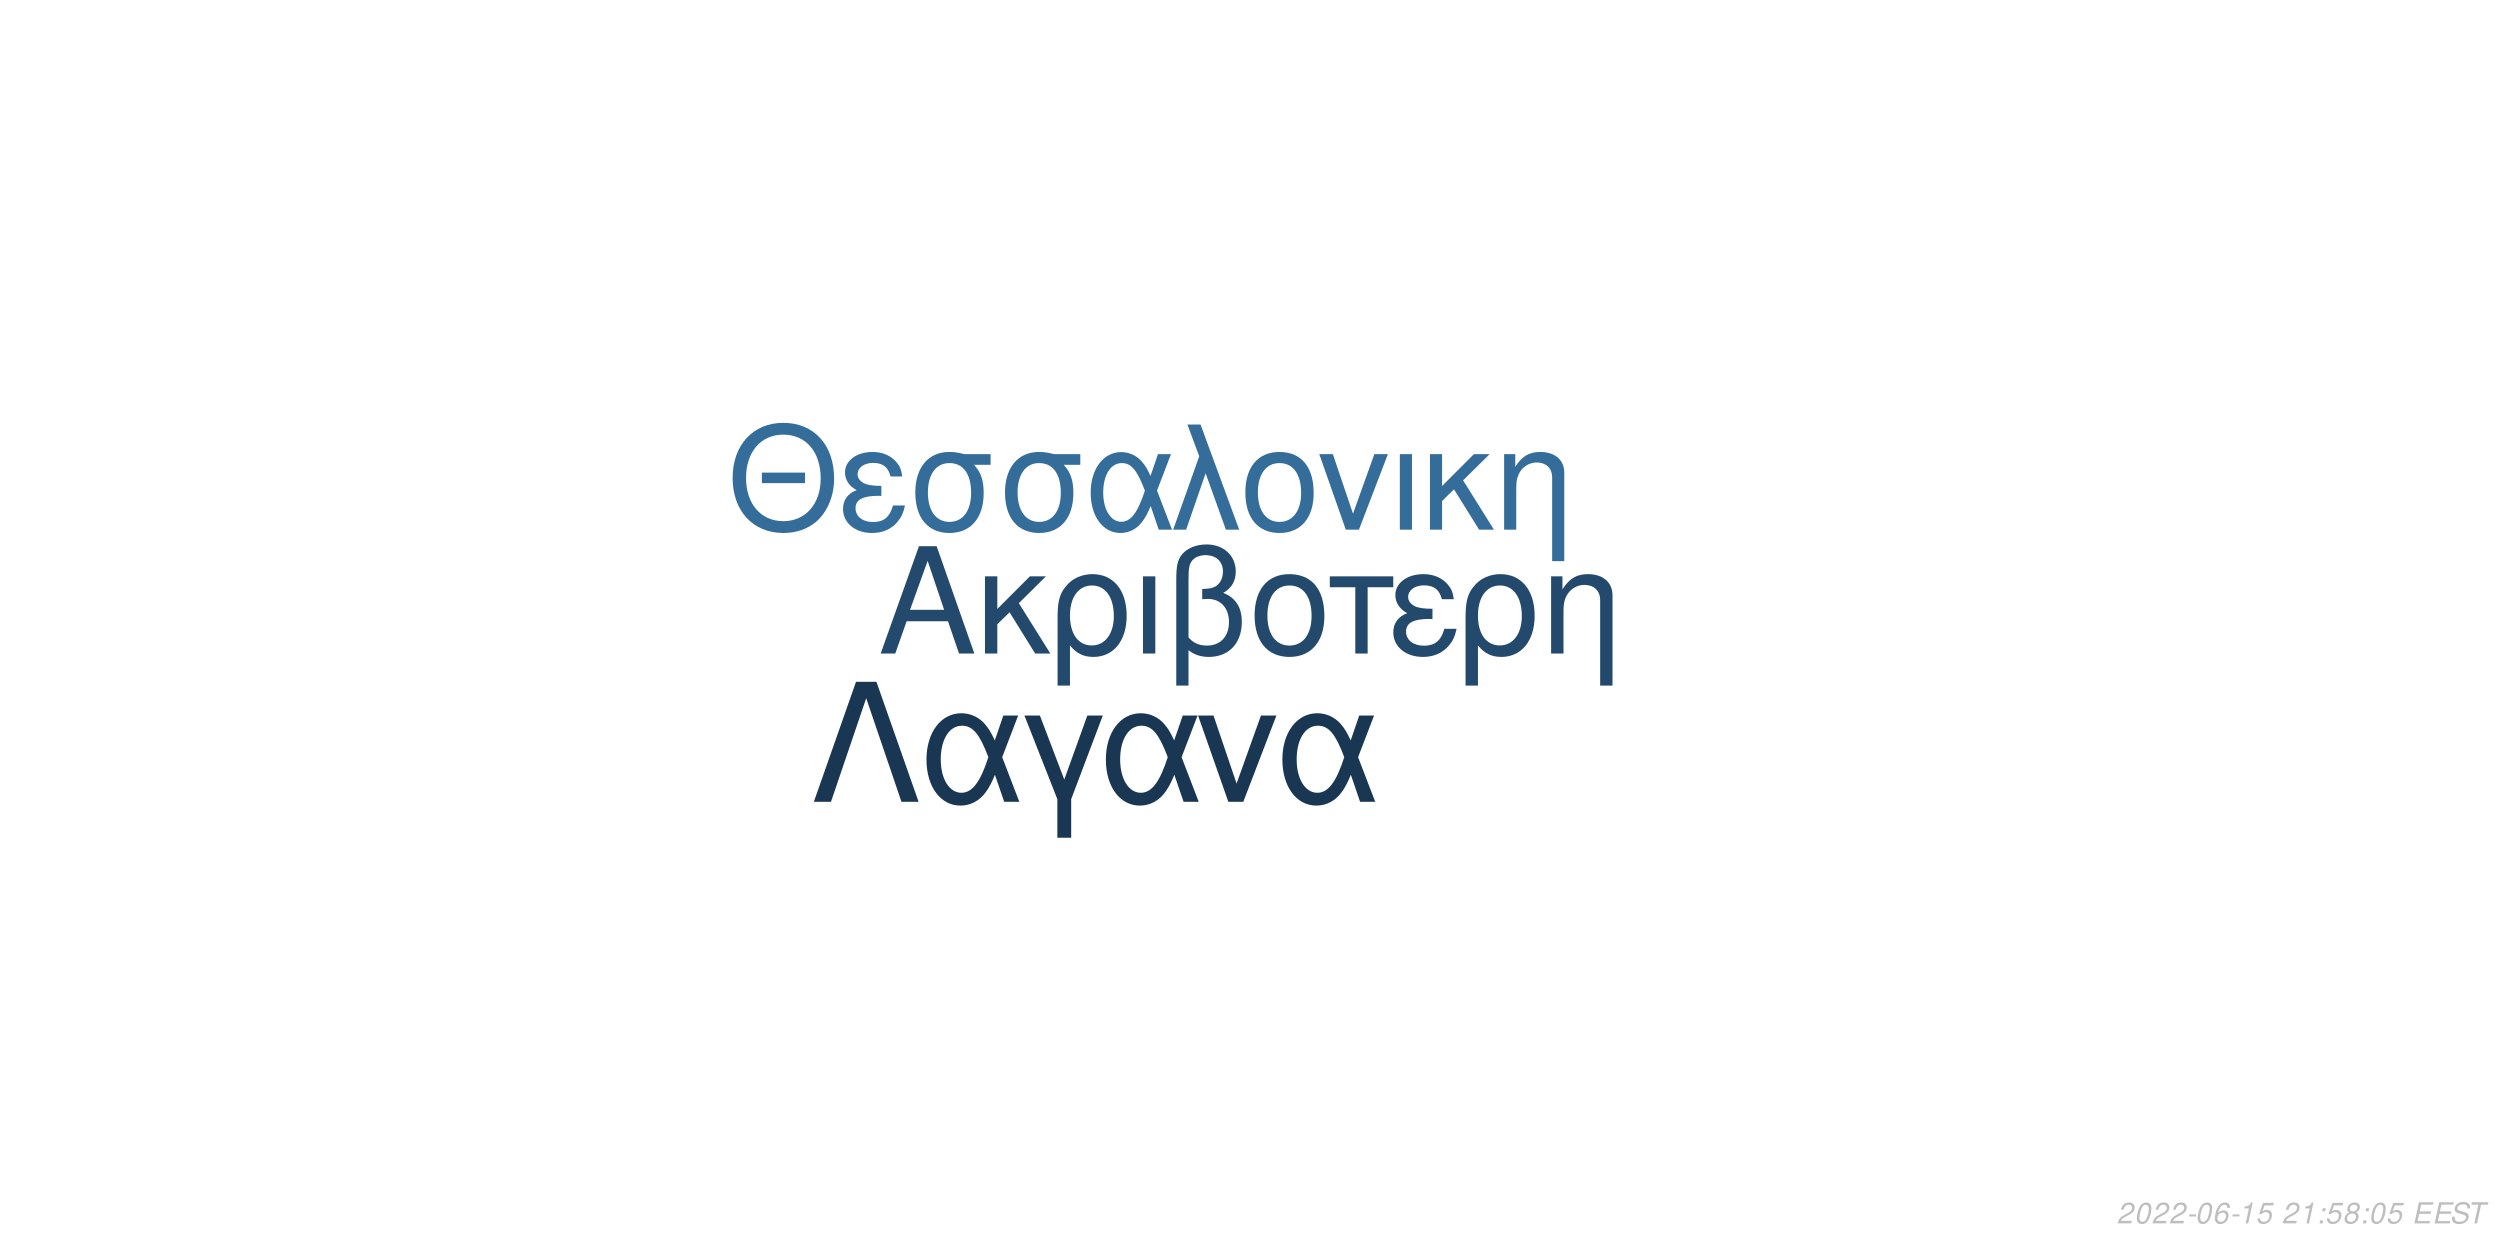
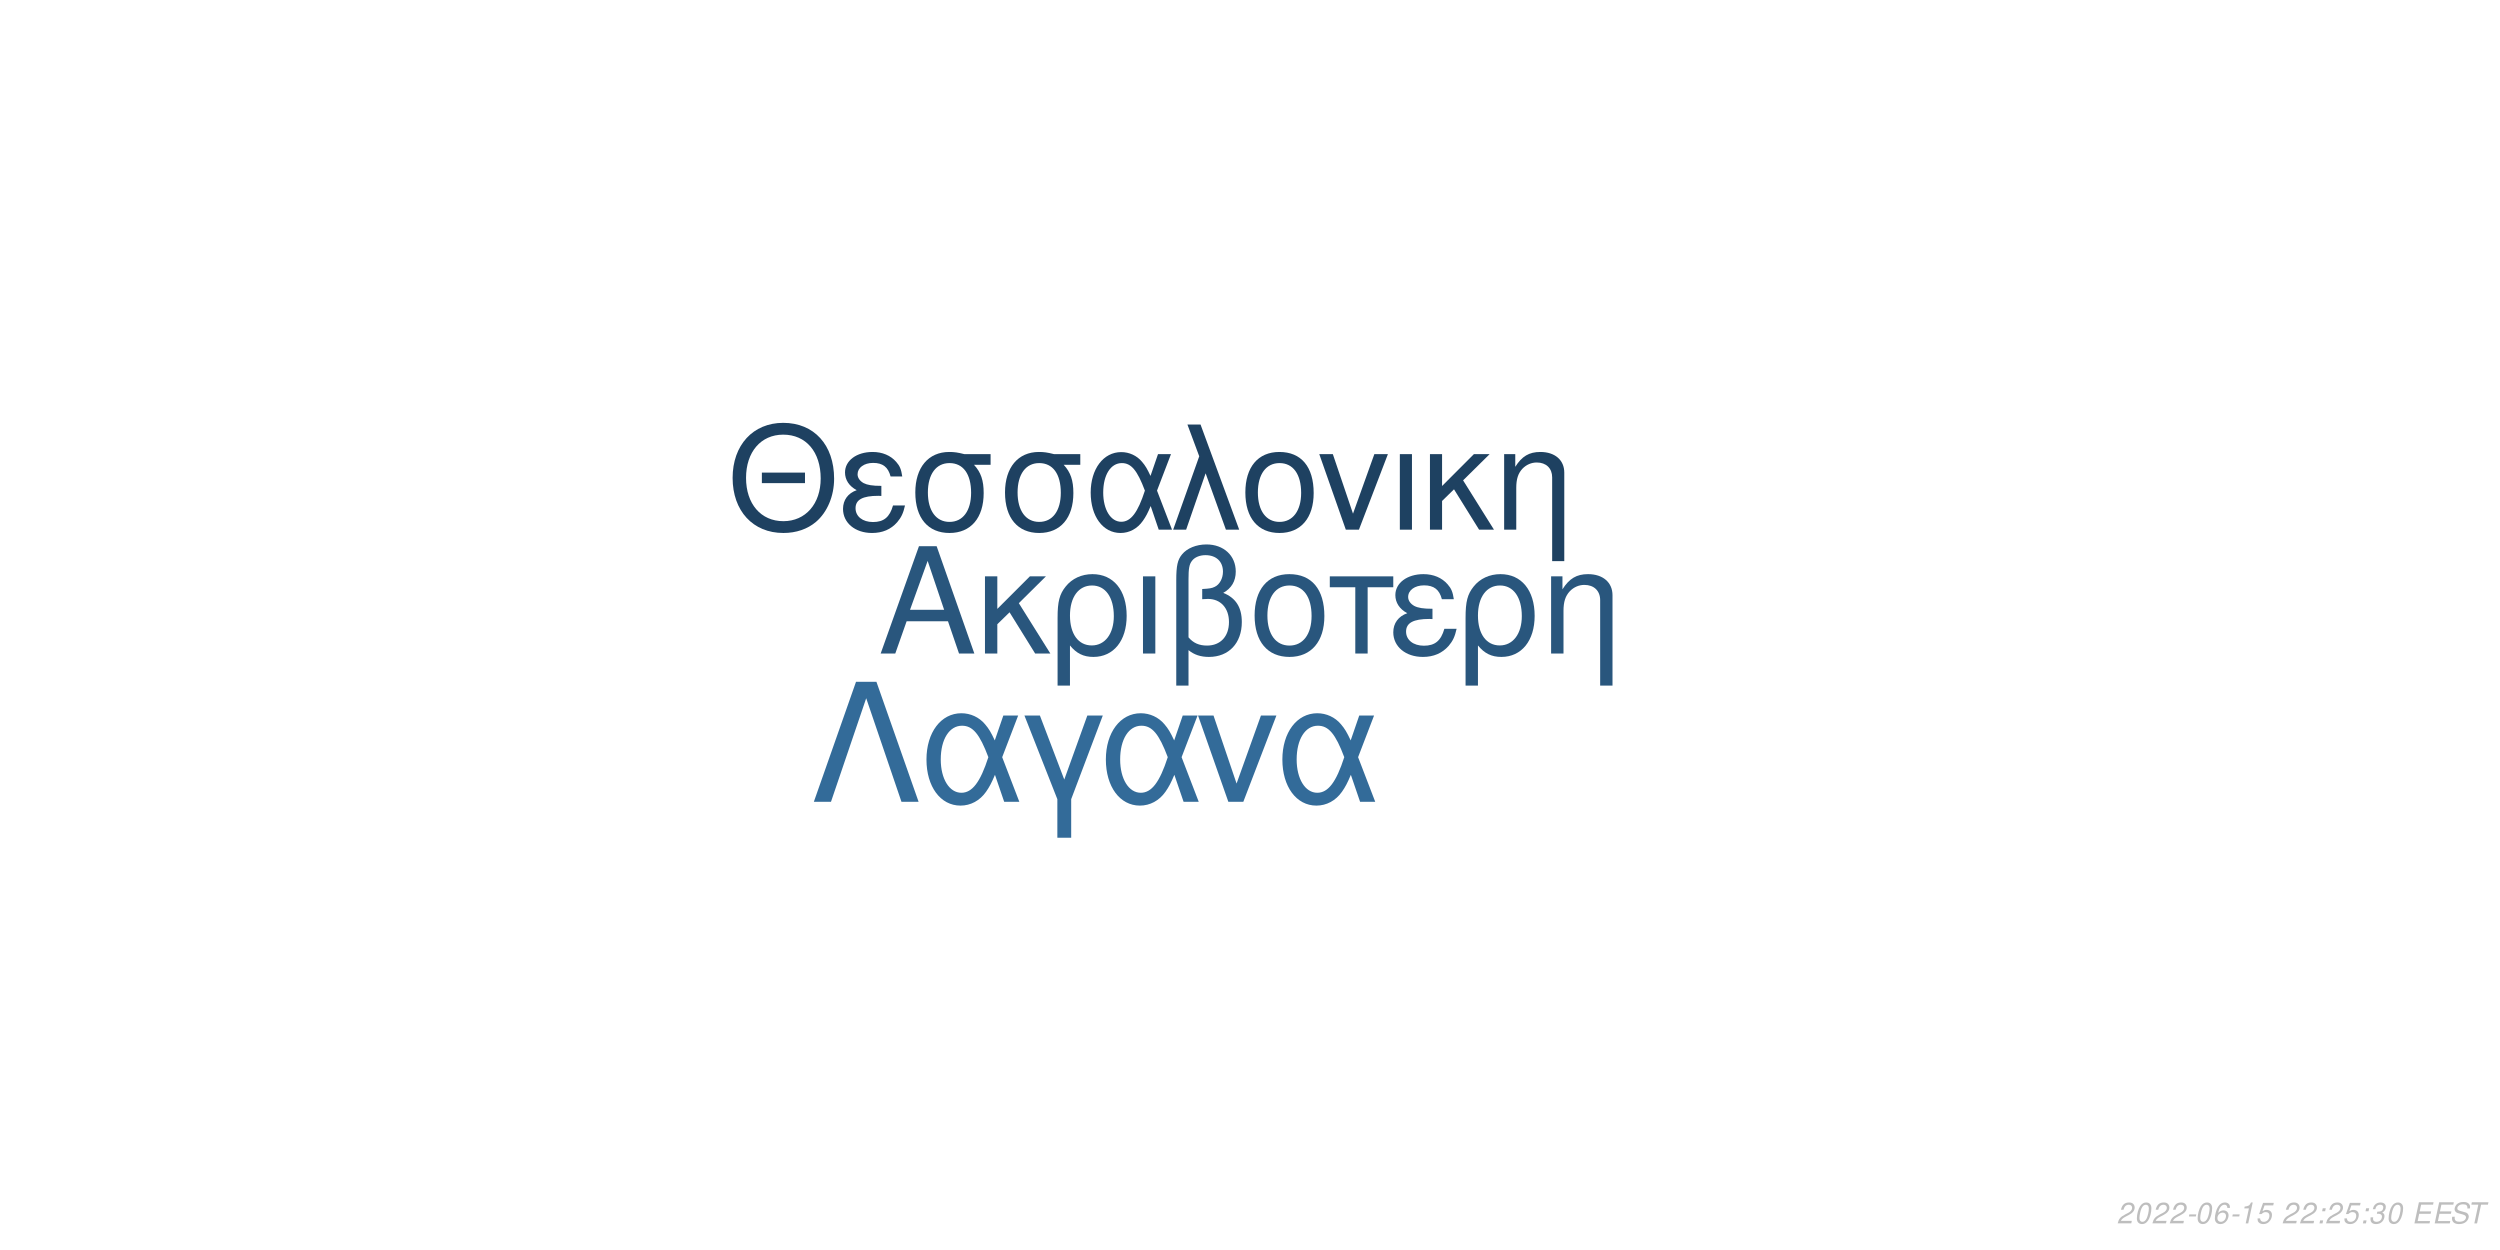
<svg xmlns="http://www.w3.org/2000/svg" xmlns:xlink="http://www.w3.org/1999/xlink" width="864pt" height="432pt" viewBox="0 0 864 432" version="1.1">
  <defs>
    <g>
      <symbol overflow="visible" id="glyph0-0">
        <path style="stroke:none;" d="" />
      </symbol>
      <symbol overflow="visible" id="glyph0-1">
        <path style="stroke:none;" d="M 24.125 -11.141 L 27.938 0 L 33.234 0 L 20.203 -37.094 L 14.094 -37.094 L 0.859 0 L 5.906 0 L 9.828 -11.141 Z M 22.797 -15.109 L 11 -15.109 L 17.094 -32.016 Z M 22.797 -15.109 " />
      </symbol>
      <symbol overflow="visible" id="glyph0-2">
        <path style="stroke:none;" d="M 7.172 -15.422 L 7.172 -26.672 L 2.906 -26.672 L 2.906 0 L 7.172 0 L 7.172 -10.125 L 11.406 -14.25 L 20.25 0 L 25.5 0 L 14.609 -17.406 L 23.969 -26.672 L 18.422 -26.672 Z M 7.172 -15.422 " />
      </symbol>
      <symbol overflow="visible" id="glyph0-3">
        <path style="stroke:none;" d="M 3 11.094 L 7.281 11.094 L 7.281 -2.797 C 9.516 -0.047 11.953 1.172 15.375 1.172 C 22.344 1.172 26.875 -4.422 26.875 -13.031 C 26.875 -21.891 22.297 -27.438 15.062 -27.438 C 11.297 -27.438 7.984 -25.906 5.797 -23.156 C 3.672 -20.516 3 -17.969 3 -12.359 Z M 14.906 -23.516 C 19.547 -23.516 22.438 -19.438 22.438 -12.922 C 22.438 -6.812 19.391 -2.797 14.812 -2.797 C 10.172 -2.797 7.281 -6.766 7.281 -13.125 C 7.281 -19.484 10.234 -23.516 14.906 -23.516 Z M 14.906 -23.516 " />
      </symbol>
      <symbol overflow="visible" id="glyph0-4">
        <path style="stroke:none;" d="M 3.516 0 L 7.781 0 L 7.781 -26.672 L 3.516 -26.672 Z M 3.516 0 " />
      </symbol>
      <symbol overflow="visible" id="glyph0-5">
        <path style="stroke:none;" d="M 4.016 11.094 L 8.25 11.094 L 8.25 -1.172 C 10.172 0.406 12.422 1.172 15.312 1.172 C 22.188 1.172 26.672 -3.609 26.672 -10.891 C 26.672 -15.984 24.578 -19.234 20.25 -20.969 C 23.109 -22.547 24.578 -25.031 24.578 -28.344 C 24.578 -33.844 20.406 -37.703 14.453 -37.703 C 10.938 -37.703 7.734 -36.391 6 -34.25 C 4.484 -32.422 4.016 -30.328 4.016 -25.391 Z M 8.25 -25.656 C 8.25 -29.359 8.5 -30.844 9.469 -32.062 C 10.375 -33.281 12.156 -34 14.094 -34 C 17.812 -34 20.156 -31.812 20.156 -28.297 C 20.156 -25.953 18.984 -23.812 17.297 -23.047 C 16.281 -22.547 15.469 -22.438 12.984 -22.297 L 12.984 -18.781 C 13.734 -18.828 14.344 -18.875 14.969 -18.875 C 19.344 -18.875 22.234 -15.719 22.234 -10.891 C 22.234 -5.906 19.281 -2.75 14.656 -2.75 C 11.953 -2.75 9.922 -3.609 8.25 -5.594 Z M 8.25 -25.656 " />
      </symbol>
      <symbol overflow="visible" id="glyph0-6">
        <path style="stroke:none;" d="M 14.094 -27.438 C 6.562 -27.438 2.094 -22.094 2.094 -13.125 C 2.094 -4.125 6.562 1.172 14.141 1.172 C 21.672 1.172 26.203 -4.172 26.203 -12.922 C 26.203 -22.188 21.828 -27.438 14.094 -27.438 Z M 14.141 -23.516 C 18.938 -23.516 21.781 -19.594 21.781 -12.984 C 21.781 -6.672 18.828 -2.75 14.141 -2.75 C 9.422 -2.75 6.516 -6.672 6.516 -13.125 C 6.516 -19.594 9.422 -23.516 14.141 -23.516 Z M 14.141 -23.516 " />
      </symbol>
      <symbol overflow="visible" id="glyph0-7">
        <path style="stroke:none;" d="M 7.891 0 L 12.156 0 L 12.156 -22.906 L 21.016 -22.906 L 21.016 -26.672 L -0.922 -26.672 L -0.922 -22.906 L 7.891 -22.906 Z M 7.891 0 " />
      </symbol>
      <symbol overflow="visible" id="glyph0-8">
        <path style="stroke:none;" d="M 14.562 -15.469 C 11.344 -15.469 9.562 -15.781 8.297 -16.438 C 6.922 -17.203 6.156 -18.328 6.156 -19.547 C 6.156 -21.891 8.453 -23.562 11.656 -23.562 C 15.062 -23.562 16.953 -22.094 17.812 -18.781 L 21.938 -18.781 C 21.578 -21.266 21.062 -22.5 19.797 -23.922 C 17.812 -26.203 14.906 -27.438 11.453 -27.438 C 5.797 -27.438 1.734 -24.375 1.734 -20.203 C 1.734 -17.609 3.156 -15.375 5.859 -13.938 C 2.797 -12.875 1.016 -10.484 1.016 -7.328 C 1.016 -2.391 5.297 1.172 11.25 1.172 C 14.969 1.172 17.906 -0.109 20.156 -2.641 C 21.578 -4.328 22.297 -5.797 22.906 -8.547 L 18.672 -8.547 C 17.5 -4.422 15.422 -2.703 11.609 -2.703 C 7.938 -2.703 5.438 -4.688 5.438 -7.578 C 5.438 -10.578 7.938 -11.953 13.484 -11.953 C 13.641 -11.953 14.094 -11.953 14.562 -11.906 Z M 14.562 -15.469 " />
      </symbol>
      <symbol overflow="visible" id="glyph0-9">
        <path style="stroke:none;" d="M 3.562 -26.672 L 3.562 0 L 7.844 0 L 7.844 -14.703 C 7.844 -17.906 8.5 -19.891 10.031 -21.531 C 11.406 -22.953 13.188 -23.719 15.062 -23.719 C 18.375 -23.719 20.516 -21.672 20.516 -18.469 L 20.516 11.094 L 24.781 11.094 L 24.781 -20.156 C 24.781 -24.578 21.469 -27.438 16.328 -27.438 C 12.359 -27.438 9.828 -25.906 7.484 -22.188 L 7.484 -26.672 Z M 3.562 -26.672 " />
      </symbol>
      <symbol overflow="visible" id="glyph1-0">
        <path style="stroke:none;" d="" />
      </symbol>
      <symbol overflow="visible" id="glyph1-1">
        <path style="stroke:none;" d="M 26.859 -19.734 L 11.953 -19.734 L 11.953 -16.094 L 26.859 -16.094 Z M 19.328 -36.922 C 8.922 -36.922 1.844 -29.25 1.844 -17.891 C 1.844 -6.484 8.875 1.141 19.391 1.141 C 23.812 1.141 27.703 -0.203 30.641 -2.688 C 34.578 -6.031 36.922 -11.656 36.922 -17.594 C 36.922 -29.297 30 -36.922 19.328 -36.922 Z M 19.328 -32.844 C 27.203 -32.844 32.281 -26.906 32.281 -17.688 C 32.281 -8.922 27.062 -2.938 19.391 -2.938 C 11.609 -2.938 6.484 -8.922 6.484 -17.891 C 6.484 -26.859 11.609 -32.844 19.328 -32.844 Z M 19.328 -32.844 " />
      </symbol>
      <symbol overflow="visible" id="glyph1-2">
        <path style="stroke:none;" d="M 14.25 -15.141 C 11.109 -15.141 9.375 -15.453 8.125 -16.094 C 6.781 -16.844 6.031 -17.938 6.031 -19.141 C 6.031 -21.422 8.266 -23.078 11.406 -23.078 C 14.75 -23.078 16.594 -21.625 17.438 -18.391 L 21.469 -18.391 C 21.125 -20.828 20.625 -22.031 19.391 -23.422 C 17.438 -25.656 14.594 -26.859 11.219 -26.859 C 5.688 -26.859 1.688 -23.875 1.688 -19.781 C 1.688 -17.234 3.094 -15.047 5.734 -13.656 C 2.734 -12.609 1 -10.266 1 -7.172 C 1 -2.344 5.188 1.141 11.016 1.141 C 14.656 1.141 17.547 -0.094 19.734 -2.594 C 21.125 -4.234 21.828 -5.688 22.422 -8.375 L 18.281 -8.375 C 17.141 -4.328 15.094 -2.641 11.359 -2.641 C 7.766 -2.641 5.328 -4.578 5.328 -7.422 C 5.328 -10.359 7.766 -11.703 13.203 -11.703 C 13.359 -11.703 13.797 -11.703 14.25 -11.656 Z M 14.25 -15.141 " />
      </symbol>
      <symbol overflow="visible" id="glyph1-3">
        <path style="stroke:none;" d="M 29 -26.109 L 19.938 -26.109 C 17.594 -26.703 16.438 -26.859 14.703 -26.859 C 7.469 -26.859 2.984 -21.469 2.984 -12.859 C 2.984 -4.031 7.375 1.141 14.797 1.141 C 22.172 1.141 26.609 -4.078 26.609 -12.656 C 26.609 -17.047 25.656 -19.828 23.266 -22.422 L 29 -22.422 Z M 14.797 -23.016 C 19.531 -23.016 22.266 -19.234 22.266 -12.75 C 22.266 -6.531 19.438 -2.688 14.797 -2.688 C 10.172 -2.688 7.328 -6.531 7.328 -12.859 C 7.328 -19.188 10.172 -23.016 14.797 -23.016 Z M 14.797 -23.016 " />
      </symbol>
      <symbol overflow="visible" id="glyph1-4">
        <path style="stroke:none;" d="M 29.344 -26.109 L 24.859 -26.109 L 22.266 -18.578 C 21.125 -21.031 20.484 -22.125 19.328 -23.469 C 17.547 -25.609 14.906 -26.812 12.156 -26.812 C 5.984 -26.812 1.594 -20.984 1.594 -12.812 C 1.594 -4.578 5.828 1.141 11.906 1.141 C 14.953 1.141 17.734 -0.344 19.625 -3.047 C 20.672 -4.531 21.281 -5.688 22.328 -8.172 L 25.109 0 L 29.703 0 L 24.516 -13.5 Z M 20.328 -13.5 C 17.891 -5.922 15.453 -2.734 12.156 -2.734 C 8.516 -2.734 5.922 -6.922 5.922 -12.812 C 5.922 -18.938 8.516 -23.016 12.359 -23.016 C 15.594 -23.016 17.688 -20.531 20.328 -13.5 Z M 20.328 -13.5 " />
      </symbol>
      <symbol overflow="visible" id="glyph1-5">
        <path style="stroke:none;" d="M 1.094 0 L 5.578 0 L 12.312 -19.484 L 19.328 0 L 23.922 0 L 10.562 -36.328 L 6.031 -36.328 L 10.109 -25.359 Z M 1.094 0 " />
      </symbol>
      <symbol overflow="visible" id="glyph1-6">
        <path style="stroke:none;" d="M 13.797 -26.859 C 6.422 -26.859 2.047 -21.625 2.047 -12.859 C 2.047 -4.031 6.422 1.141 13.859 1.141 C 21.234 1.141 25.656 -4.078 25.656 -12.656 C 25.656 -21.719 21.375 -26.859 13.797 -26.859 Z M 13.859 -23.016 C 18.531 -23.016 21.328 -19.188 21.328 -12.703 C 21.328 -6.531 18.438 -2.688 13.859 -2.688 C 9.219 -2.688 6.375 -6.531 6.375 -12.859 C 6.375 -19.188 9.219 -23.016 13.859 -23.016 Z M 13.859 -23.016 " />
      </symbol>
      <symbol overflow="visible" id="glyph1-7">
        <path style="stroke:none;" d="M 14.297 0 L 24.312 -26.109 L 19.625 -26.109 L 12.25 -5.531 L 5.281 -26.109 L 0.594 -26.109 L 9.766 0 Z M 14.297 0 " />
      </symbol>
      <symbol overflow="visible" id="glyph1-8">
        <path style="stroke:none;" d="M 3.438 0 L 7.625 0 L 7.625 -26.109 L 3.438 -26.109 Z M 3.438 0 " />
      </symbol>
      <symbol overflow="visible" id="glyph1-9">
        <path style="stroke:none;" d="M 7.031 -15.094 L 7.031 -26.109 L 2.844 -26.109 L 2.844 0 L 7.031 0 L 7.031 -9.922 L 11.156 -13.953 L 19.828 0 L 24.969 0 L 14.297 -17.047 L 23.469 -26.109 L 18.031 -26.109 Z M 7.031 -15.094 " />
      </symbol>
      <symbol overflow="visible" id="glyph1-10">
        <path style="stroke:none;" d="M 3.484 -26.109 L 3.484 0 L 7.672 0 L 7.672 -14.406 C 7.672 -17.547 8.328 -19.484 9.812 -21.078 C 11.156 -22.469 12.906 -23.219 14.75 -23.219 C 17.984 -23.219 20.078 -21.234 20.078 -18.094 L 20.078 10.859 L 24.266 10.859 L 24.266 -19.734 C 24.266 -24.062 21.031 -26.859 16 -26.859 C 12.109 -26.859 9.609 -25.359 7.328 -21.719 L 7.328 -26.109 Z M 3.484 -26.109 " />
      </symbol>
      <symbol overflow="visible" id="glyph2-0">
        <path style="stroke:none;" d="" />
      </symbol>
      <symbol overflow="visible" id="glyph2-1">
        <path style="stroke:none;" d="M 22.531 -41.484 L 15.484 -41.484 L 0.906 0 L 6.828 0 L 19 -35.797 L 31.188 0 L 37.109 0 Z M 22.531 -41.484 " />
      </symbol>
      <symbol overflow="visible" id="glyph2-2">
        <path style="stroke:none;" d="M 33.516 -29.812 L 28.391 -29.812 L 25.438 -21.219 C 24.125 -24.016 23.391 -25.266 22.078 -26.797 C 20.031 -29.25 17.016 -30.609 13.891 -30.609 C 6.828 -30.609 1.828 -23.953 1.828 -14.625 C 1.828 -5.234 6.656 1.312 13.594 1.312 C 17.078 1.312 20.266 -0.391 22.422 -3.469 C 23.609 -5.172 24.297 -6.484 25.5 -9.328 L 28.688 0 L 33.922 0 L 28 -15.422 Z M 23.219 -15.422 C 20.422 -6.766 17.641 -3.125 13.891 -3.125 C 9.734 -3.125 6.766 -7.906 6.766 -14.625 C 6.766 -21.625 9.734 -26.297 14.109 -26.297 C 17.812 -26.297 20.203 -23.453 23.219 -15.422 Z M 23.219 -15.422 " />
      </symbol>
      <symbol overflow="visible" id="glyph2-3">
        <path style="stroke:none;" d="M 12.062 12.406 L 16.844 12.406 L 16.844 -0.906 L 27.766 -29.812 L 22.422 -29.812 L 14.453 -7.688 L 6.031 -29.812 L 0.688 -29.812 L 12.062 -0.906 Z M 12.062 12.406 " />
      </symbol>
      <symbol overflow="visible" id="glyph2-4">
        <path style="stroke:none;" d="M 16.328 0 L 27.766 -29.812 L 22.422 -29.812 L 14 -6.312 L 6.031 -29.812 L 0.688 -29.812 L 11.156 0 Z M 16.328 0 " />
      </symbol>
      <symbol overflow="visible" id="glyph3-0">
        <path style="stroke:none;" d="" />
      </symbol>
      <symbol overflow="visible" id="glyph3-1">
        <path style="stroke:none;" d="M 5.234 -0.875 L 1.469 -0.875 C 1.641 -1.375 2.203 -1.891 3.109 -2.344 L 4.234 -2.938 C 5.562 -3.625 6.219 -4.469 6.219 -5.484 C 6.219 -5.938 6.062 -6.359 5.797 -6.656 C 5.469 -7.047 4.984 -7.234 4.312 -7.234 C 2.766 -7.234 1.891 -6.453 1.484 -4.734 L 2.375 -4.734 C 2.484 -5.188 2.609 -5.484 2.797 -5.75 C 3.094 -6.203 3.609 -6.453 4.188 -6.453 C 4.891 -6.453 5.344 -6.031 5.344 -5.375 C 5.344 -4.703 4.859 -4.094 4.016 -3.656 L 2.984 -3.125 C 1.234 -2.188 0.797 -1.656 0.344 -0.016 L 5.047 -0.016 Z M 5.234 -0.875 " />
      </symbol>
      <symbol overflow="visible" id="glyph3-2">
        <path style="stroke:none;" d="M 4.203 -7.234 C 3.375 -7.234 2.688 -6.812 2.125 -5.984 C 1.484 -5.047 0.984 -3.188 0.984 -1.734 C 0.984 -1.109 1.172 -0.562 1.484 -0.266 C 1.797 0.047 2.281 0.234 2.766 0.234 C 3.625 0.234 4.281 -0.156 4.859 -1.016 C 5.516 -1.953 6 -3.797 6 -5.266 C 6 -6.5 5.328 -7.234 4.203 -7.234 Z M 4.094 -6.453 C 4.734 -6.453 5.125 -5.984 5.125 -5.156 C 5.125 -4.203 4.781 -2.625 4.406 -1.812 C 3.984 -0.938 3.516 -0.547 2.875 -0.547 C 2.25 -0.547 1.875 -1.031 1.875 -1.828 C 1.875 -2.797 2.203 -4.344 2.594 -5.203 C 2.984 -6.047 3.453 -6.453 4.094 -6.453 Z M 4.094 -6.453 " />
      </symbol>
      <symbol overflow="visible" id="glyph3-3">
        <path style="stroke:none;" d="M 3.516 -3.125 L 1.125 -3.125 L 0.969 -2.406 L 3.359 -2.406 Z M 3.516 -3.125 " />
      </symbol>
      <symbol overflow="visible" id="glyph3-4">
        <path style="stroke:none;" d="M 6.125 -5.344 L 6.141 -5.625 C 6.141 -6.609 5.453 -7.234 4.391 -7.234 C 3.438 -7.234 2.641 -6.719 2.016 -5.703 C 1.422 -4.781 0.938 -2.953 0.938 -1.688 C 0.938 -0.516 1.688 0.234 2.859 0.234 C 3.703 0.234 4.438 -0.156 5 -0.875 C 5.406 -1.422 5.672 -2.156 5.672 -2.766 C 5.672 -3.812 4.969 -4.5 3.906 -4.5 C 3.234 -4.5 2.672 -4.234 2.094 -3.625 C 2.406 -5.375 3.234 -6.453 4.25 -6.453 C 4.703 -6.453 5.062 -6.234 5.172 -5.844 C 5.203 -5.719 5.234 -5.578 5.25 -5.344 Z M 3.656 -3.734 C 4.344 -3.734 4.797 -3.281 4.797 -2.625 C 4.797 -1.469 3.984 -0.547 2.984 -0.547 C 2.297 -0.547 1.812 -1.047 1.812 -1.766 C 1.812 -2.859 2.625 -3.734 3.656 -3.734 Z M 3.656 -3.734 " />
      </symbol>
      <symbol overflow="visible" id="glyph3-5">
        <path style="stroke:none;" d="M 3.703 -5.188 L 2.594 0 L 3.469 0 L 5.016 -7.234 L 4.438 -7.234 C 3.906 -6.156 3.688 -6.016 2.234 -5.812 L 2.109 -5.188 Z M 3.703 -5.188 " />
      </symbol>
      <symbol overflow="visible" id="glyph3-6">
        <path style="stroke:none;" d="M 6.297 -7.094 L 2.594 -7.094 L 1.234 -3.234 L 2.047 -3.234 C 2.656 -3.766 2.938 -3.906 3.531 -3.906 C 4.328 -3.906 4.797 -3.453 4.797 -2.688 C 4.797 -1.438 3.969 -0.547 2.828 -0.547 C 2.031 -0.547 1.609 -0.938 1.578 -1.734 L 0.703 -1.734 L 0.703 -1.516 C 0.703 -0.938 0.844 -0.547 1.188 -0.266 C 1.562 0.062 2.078 0.234 2.703 0.234 C 3.656 0.234 4.391 -0.156 4.984 -0.922 C 5.422 -1.5 5.672 -2.234 5.672 -2.953 C 5.672 -4 4.938 -4.672 3.812 -4.672 C 3.328 -4.672 2.906 -4.547 2.406 -4.234 L 3.109 -6.219 L 6.109 -6.219 Z M 6.297 -7.094 " />
      </symbol>
      <symbol overflow="visible" id="glyph3-7">
        <path style="stroke:none;" d="" />
      </symbol>
      <symbol overflow="visible" id="glyph3-8">
        <path style="stroke:none;" d="M 2.359 -1.031 L 1.312 -1.031 L 1.094 0 L 2.141 0 Z M 3.266 -5.234 L 2.219 -5.234 L 2 -4.203 L 3.047 -4.203 Z M 3.266 -5.234 " />
      </symbol>
      <symbol overflow="visible" id="glyph3-9">
-         <path style="stroke:none;" d="M 4.766 -3.797 C 5.078 -3.969 5.234 -4.078 5.438 -4.234 C 5.812 -4.594 6.062 -5.172 6.062 -5.734 C 6.062 -6.625 5.344 -7.234 4.266 -7.234 C 2.812 -7.234 1.703 -6.219 1.703 -4.875 C 1.703 -4.406 1.875 -4.125 2.359 -3.812 C 1.297 -3.312 0.75 -2.516 0.75 -1.469 C 0.75 -0.438 1.547 0.234 2.812 0.234 C 3.656 0.234 4.359 -0.094 4.938 -0.734 C 5.359 -1.234 5.609 -1.859 5.609 -2.438 C 5.609 -3.047 5.312 -3.516 4.766 -3.797 Z M 4.109 -6.453 C 4.797 -6.453 5.188 -6.125 5.188 -5.578 C 5.188 -5.266 5.062 -4.922 4.859 -4.672 C 4.562 -4.312 4.188 -4.156 3.656 -4.156 C 2.984 -4.156 2.594 -4.453 2.594 -4.984 C 2.594 -5.859 3.203 -6.453 4.109 -6.453 Z M 3.453 -3.406 C 4.234 -3.406 4.734 -2.984 4.734 -2.312 C 4.734 -1.312 3.922 -0.547 2.875 -0.547 C 2.125 -0.547 1.625 -0.969 1.625 -1.625 C 1.625 -2.609 2.438 -3.406 3.453 -3.406 Z M 3.453 -3.406 " />
+         <path style="stroke:none;" d="M 2.922 -3.312 C 3.125 -3.344 3.234 -3.344 3.375 -3.344 C 4.203 -3.344 4.688 -3 4.688 -2.406 C 4.688 -1.312 3.906 -0.547 2.781 -0.547 C 2.047 -0.547 1.594 -0.938 1.594 -1.562 C 1.594 -1.719 1.609 -1.844 1.656 -2.094 L 0.766 -2.094 C 0.734 -1.797 0.719 -1.641 0.719 -1.469 C 0.719 -0.375 1.406 0.234 2.641 0.234 C 3.547 0.234 4.297 -0.078 4.812 -0.656 C 5.266 -1.156 5.562 -1.875 5.562 -2.547 C 5.562 -3.125 5.344 -3.453 4.797 -3.734 C 5.641 -4.234 6.016 -4.844 6.016 -5.734 C 6.016 -6.656 5.312 -7.234 4.203 -7.234 C 3.375 -7.234 2.672 -6.938 2.188 -6.375 C 1.891 -6.031 1.703 -5.641 1.516 -4.906 L 2.391 -4.906 C 2.5 -5.359 2.594 -5.594 2.734 -5.812 C 3.047 -6.234 3.516 -6.453 4.078 -6.453 C 4.734 -6.453 5.141 -6.125 5.141 -5.578 C 5.141 -5.188 5.016 -4.797 4.797 -4.547 C 4.516 -4.234 4 -4.062 3.266 -4.062 L 3.078 -4.062 Z M 2.922 -3.312 " />
      </symbol>
      <symbol overflow="visible" id="glyph3-10">
        <path style="stroke:none;" d="M 2.547 -3.312 L 6.5 -3.312 L 6.688 -4.141 L 2.719 -4.141 L 3.219 -6.469 L 7.344 -6.469 L 7.516 -7.297 L 2.453 -7.297 L 0.906 0 L 6.125 0 L 6.297 -0.812 L 2.016 -0.812 Z M 2.547 -3.312 " />
      </symbol>
      <symbol overflow="visible" id="glyph3-11">
        <path style="stroke:none;" d="M 7.062 -5.156 C 7.125 -5.438 7.141 -5.562 7.141 -5.703 C 7.141 -6.156 6.938 -6.594 6.594 -6.891 C 6.188 -7.25 5.656 -7.406 4.875 -7.406 C 3.844 -7.406 3.047 -7.125 2.5 -6.562 C 2.094 -6.141 1.781 -5.438 1.781 -4.922 C 1.781 -4.297 2.219 -3.766 2.891 -3.562 L 4.594 -3.094 C 5.406 -2.859 5.734 -2.578 5.734 -2.094 C 5.734 -1.781 5.547 -1.406 5.266 -1.141 C 4.844 -0.766 4.266 -0.578 3.453 -0.578 C 2.328 -0.578 1.812 -0.984 1.812 -1.906 C 1.812 -2.047 1.812 -2.125 1.844 -2.312 L 0.984 -2.312 C 0.906 -2.062 0.891 -1.906 0.891 -1.688 C 0.891 -0.484 1.797 0.234 3.297 0.234 C 4.359 0.234 5.234 -0.062 5.812 -0.609 C 6.344 -1.078 6.688 -1.797 6.688 -2.375 C 6.688 -2.641 6.609 -2.906 6.453 -3.156 C 6.234 -3.5 5.938 -3.703 5.469 -3.828 L 3.75 -4.312 C 2.984 -4.547 2.734 -4.734 2.734 -5.188 C 2.734 -5.547 2.875 -5.844 3.188 -6.109 C 3.547 -6.438 4.031 -6.594 4.703 -6.594 C 5.266 -6.594 5.688 -6.484 5.906 -6.297 C 6.094 -6.125 6.219 -5.797 6.219 -5.516 C 6.219 -5.422 6.203 -5.344 6.188 -5.156 Z M 7.062 -5.156 " />
      </symbol>
      <symbol overflow="visible" id="glyph3-12">
        <path style="stroke:none;" d="M 4.938 -6.469 L 7.312 -6.469 L 7.484 -7.297 L 1.75 -7.297 L 1.578 -6.469 L 3.984 -6.469 L 2.609 0 L 3.547 0 Z M 4.938 -6.469 " />
      </symbol>
    </g>
  </defs>
  <g id="surface1">
    <rect x="0" y="0" width="864" height="432" style="fill:rgb(100%,100%,100%);fill-opacity:1;stroke:none;" />
-     <g style="fill:rgb(13.725%,29.02%,42.745%);fill-opacity:1;">
+     <g style="fill:rgb(16.078%,33.725%,49.02%);fill-opacity:1;">
      <use xlink:href="#glyph0-1" x="303.5" y="225.861" />
      <use xlink:href="#glyph0-2" x="337.5" y="225.861" />
      <use xlink:href="#glyph0-3" x="362.5" y="225.861" />
      <use xlink:href="#glyph0-4" x="391.5" y="225.861" />
      <use xlink:href="#glyph0-5" x="402.5" y="225.861" />
      <use xlink:href="#glyph0-6" x="431.5" y="225.861" />
      <use xlink:href="#glyph0-7" x="460.5" y="225.861" />
      <use xlink:href="#glyph0-8" x="480.5" y="225.861" />
      <use xlink:href="#glyph0-3" x="503.5" y="225.861" />
      <use xlink:href="#glyph0-9" x="532.5" y="225.861" />
    </g>
-     <g style="fill:rgb(20.392%,42.353%,60.392%);fill-opacity:1;">
+     <g style="fill:rgb(11.765%,25.49%,38.039%);fill-opacity:1;">
      <use xlink:href="#glyph1-1" x="251.348" y="183.058" />
      <use xlink:href="#glyph1-2" x="290.348" y="183.058" />
      <use xlink:href="#glyph1-3" x="313.348" y="183.058" />
      <use xlink:href="#glyph1-3" x="344.348" y="183.058" />
      <use xlink:href="#glyph1-4" x="375.348" y="183.058" />
      <use xlink:href="#glyph1-5" x="404.348" y="183.058" />
      <use xlink:href="#glyph1-6" x="428.348" y="183.058" />
      <use xlink:href="#glyph1-7" x="455.348" y="183.058" />
      <use xlink:href="#glyph1-8" x="480.348" y="183.058" />
      <use xlink:href="#glyph1-9" x="491.348" y="183.058" />
      <use xlink:href="#glyph1-10" x="516.348" y="183.058" />
    </g>
-     <g style="fill:rgb(9.804%,21.569%,32.549%);fill-opacity:1;">
+     <g style="fill:rgb(20%,41.961%,60%);fill-opacity:1;">
      <use xlink:href="#glyph2-1" x="280.359" y="277.105" />
      <use xlink:href="#glyph2-2" x="318.359" y="277.105" />
      <use xlink:href="#glyph2-3" x="353.359" y="277.105" />
      <use xlink:href="#glyph2-2" x="380.359" y="277.105" />
      <use xlink:href="#glyph2-4" x="413.359" y="277.105" />
      <use xlink:href="#glyph2-2" x="441.359" y="277.105" />
    </g>
    <g style="fill:rgb(74.51%,74.51%,74.51%);fill-opacity:1;">
      <use xlink:href="#glyph3-1" x="731.52" y="422.81" />
      <use xlink:href="#glyph3-2" x="737.52" y="422.81" />
      <use xlink:href="#glyph3-1" x="743.52" y="422.81" />
      <use xlink:href="#glyph3-1" x="749.52" y="422.81" />
      <use xlink:href="#glyph3-3" x="755.52" y="422.81" />
      <use xlink:href="#glyph3-2" x="758.52" y="422.81" />
      <use xlink:href="#glyph3-4" x="764.52" y="422.81" />
      <use xlink:href="#glyph3-3" x="770.52" y="422.81" />
      <use xlink:href="#glyph3-5" x="773.52" y="422.81" />
      <use xlink:href="#glyph3-6" x="779.52" y="422.81" />
      <use xlink:href="#glyph3-7" x="785.52" y="422.81" />
      <use xlink:href="#glyph3-1" x="788.52" y="422.81" />
-       <use xlink:href="#glyph3-5" x="794.52" y="422.81" />
+       <use xlink:href="#glyph3-1" x="794.52" y="422.81" />
      <use xlink:href="#glyph3-8" x="800.52" y="422.81" />
-       <use xlink:href="#glyph3-6" x="803.52" y="422.81" />
-       <use xlink:href="#glyph3-9" x="809.52" y="422.81" />
+       <use xlink:href="#glyph3-1" x="803.52" y="422.81" />
+       <use xlink:href="#glyph3-6" x="809.52" y="422.81" />
      <use xlink:href="#glyph3-8" x="815.52" y="422.81" />
-       <use xlink:href="#glyph3-2" x="818.52" y="422.81" />
-       <use xlink:href="#glyph3-6" x="824.52" y="422.81" />
+       <use xlink:href="#glyph3-9" x="818.52" y="422.81" />
+       <use xlink:href="#glyph3-2" x="824.52" y="422.81" />
      <use xlink:href="#glyph3-7" x="830.52" y="422.81" />
      <use xlink:href="#glyph3-10" x="833.52" y="422.81" />
      <use xlink:href="#glyph3-10" x="840.52" y="422.81" />
      <use xlink:href="#glyph3-11" x="846.52" y="422.81" />
      <use xlink:href="#glyph3-12" x="852.52" y="422.81" />
    </g>
  </g>
</svg>
